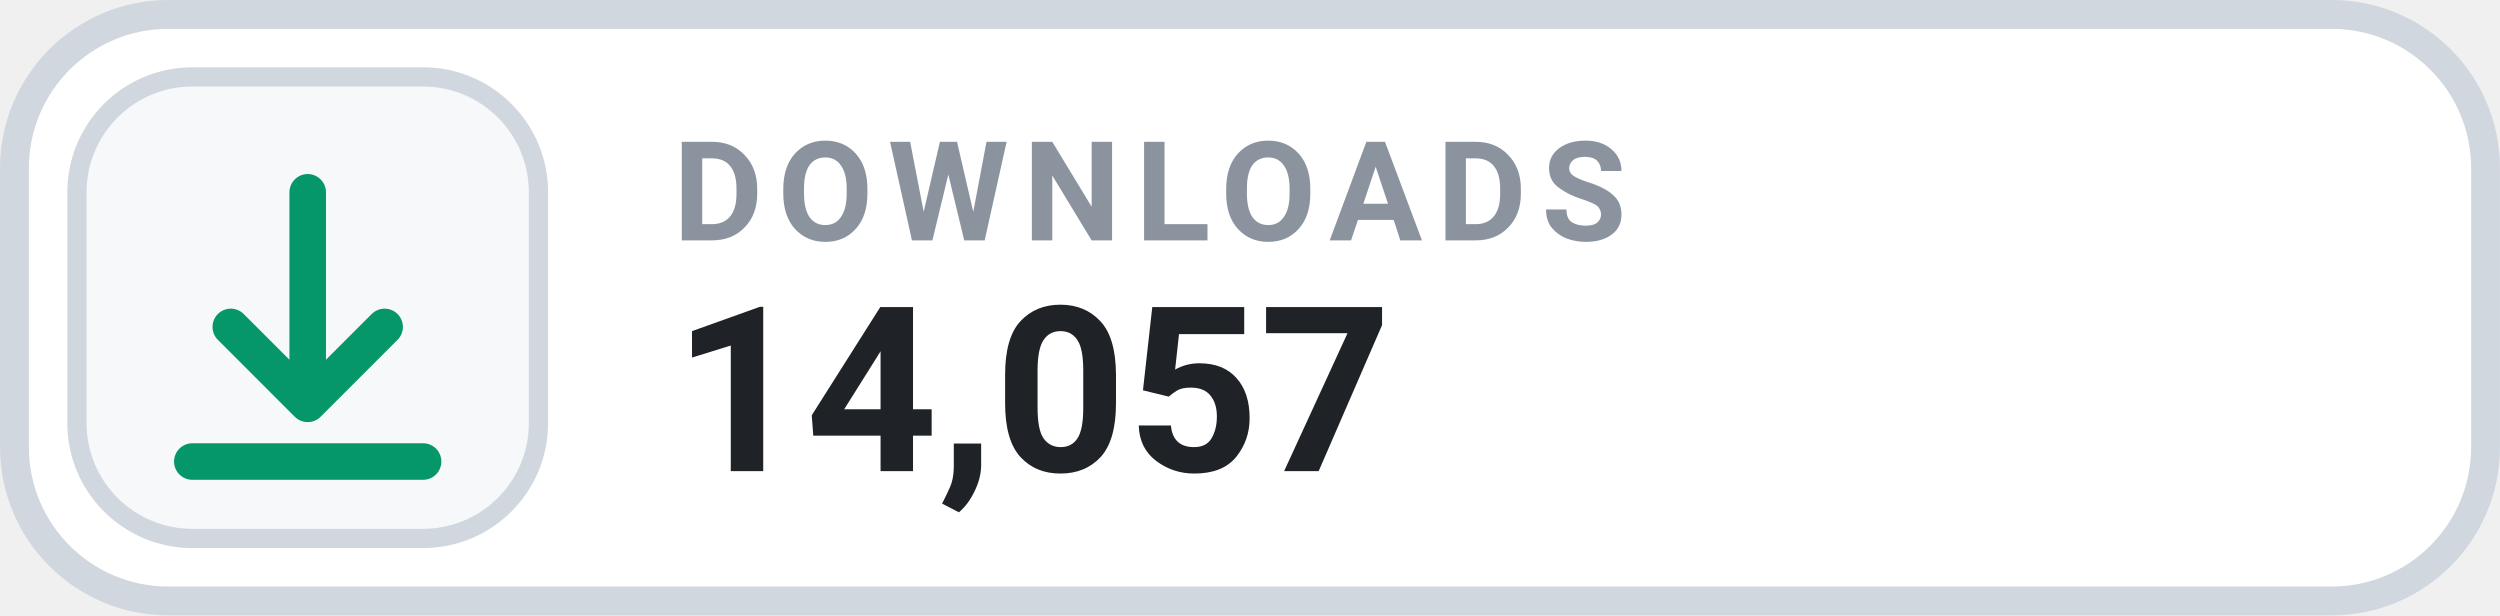
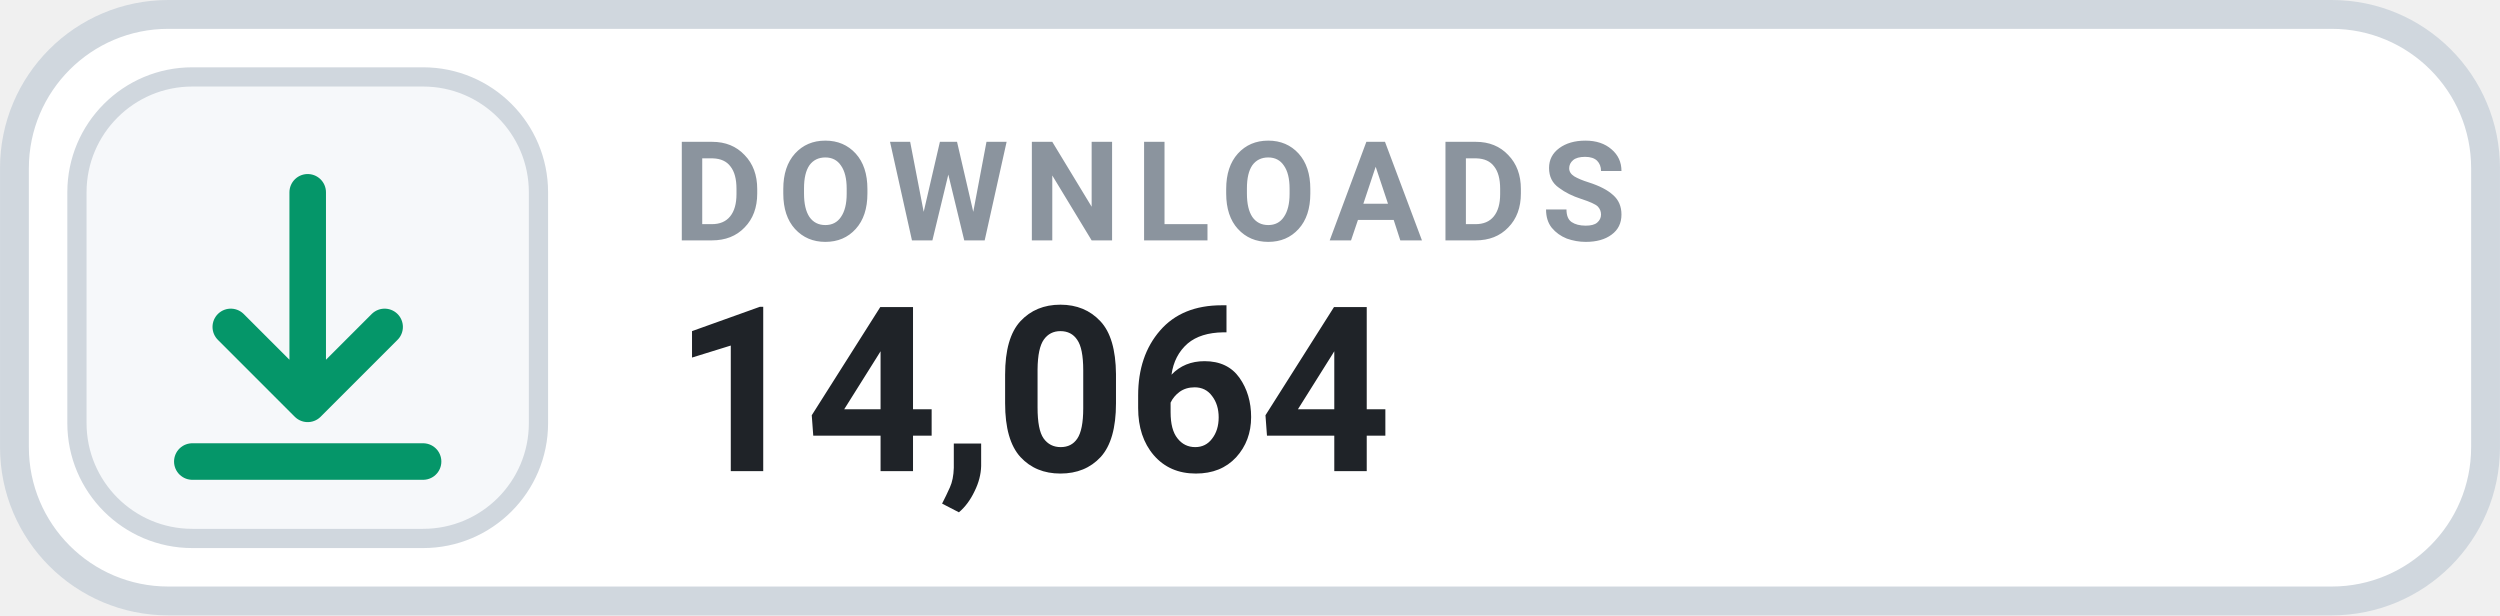
- <svg xmlns="http://www.w3.org/2000/svg" width="126" height="31.015" viewBox="0 0 130 32" role="img" aria-label="DOWNLOADS 14,057">
+ <svg xmlns="http://www.w3.org/2000/svg" width="126" height="31.015" viewBox="0 0 130 32" role="img" aria-label="DOWNLOADS 14,064">
  <rect x=".75" y=".75" width="128.5" height="30.5" rx="8" fill="#FFFFFF" stroke="#D0D7DE" stroke-width="1.5" />
  <rect x="4" y="4" width="24" height="24" rx="6" fill="#F6F8FA" stroke="#D0D7DE" stroke-width="1" />
  <g transform="translate(16 16)" style="color:#059669;">
    <path d="M0 -6 v11 m0 0 l4 -4 m-4 4 l-4 -4 M-6 8 h12" fill="none" stroke="currentColor" stroke-width="1.9" stroke-linecap="round" stroke-linejoin="round" />
  </g>
  <text x="35" y="12.5" fill="#8B949E" font-family="-apple-system,BlinkMacSystemFont,'Segoe UI',Roboto,Helvetica,Arial,sans-serif" font-size="7.2" font-weight="700" letter-spacing=".75">DOWNLOADS</text>
-   <text x="35" y="24.5" fill="#1F2328" font-family="-apple-system,BlinkMacSystemFont,'Segoe UI',Roboto,Helvetica,Arial,sans-serif" font-size="12" font-weight="700">14,057</text>
+   <text x="35" y="24.5" fill="#1F2328" font-family="-apple-system,BlinkMacSystemFont,'Segoe UI',Roboto,Helvetica,Arial,sans-serif" font-size="12" font-weight="700">14,064</text>
</svg>
